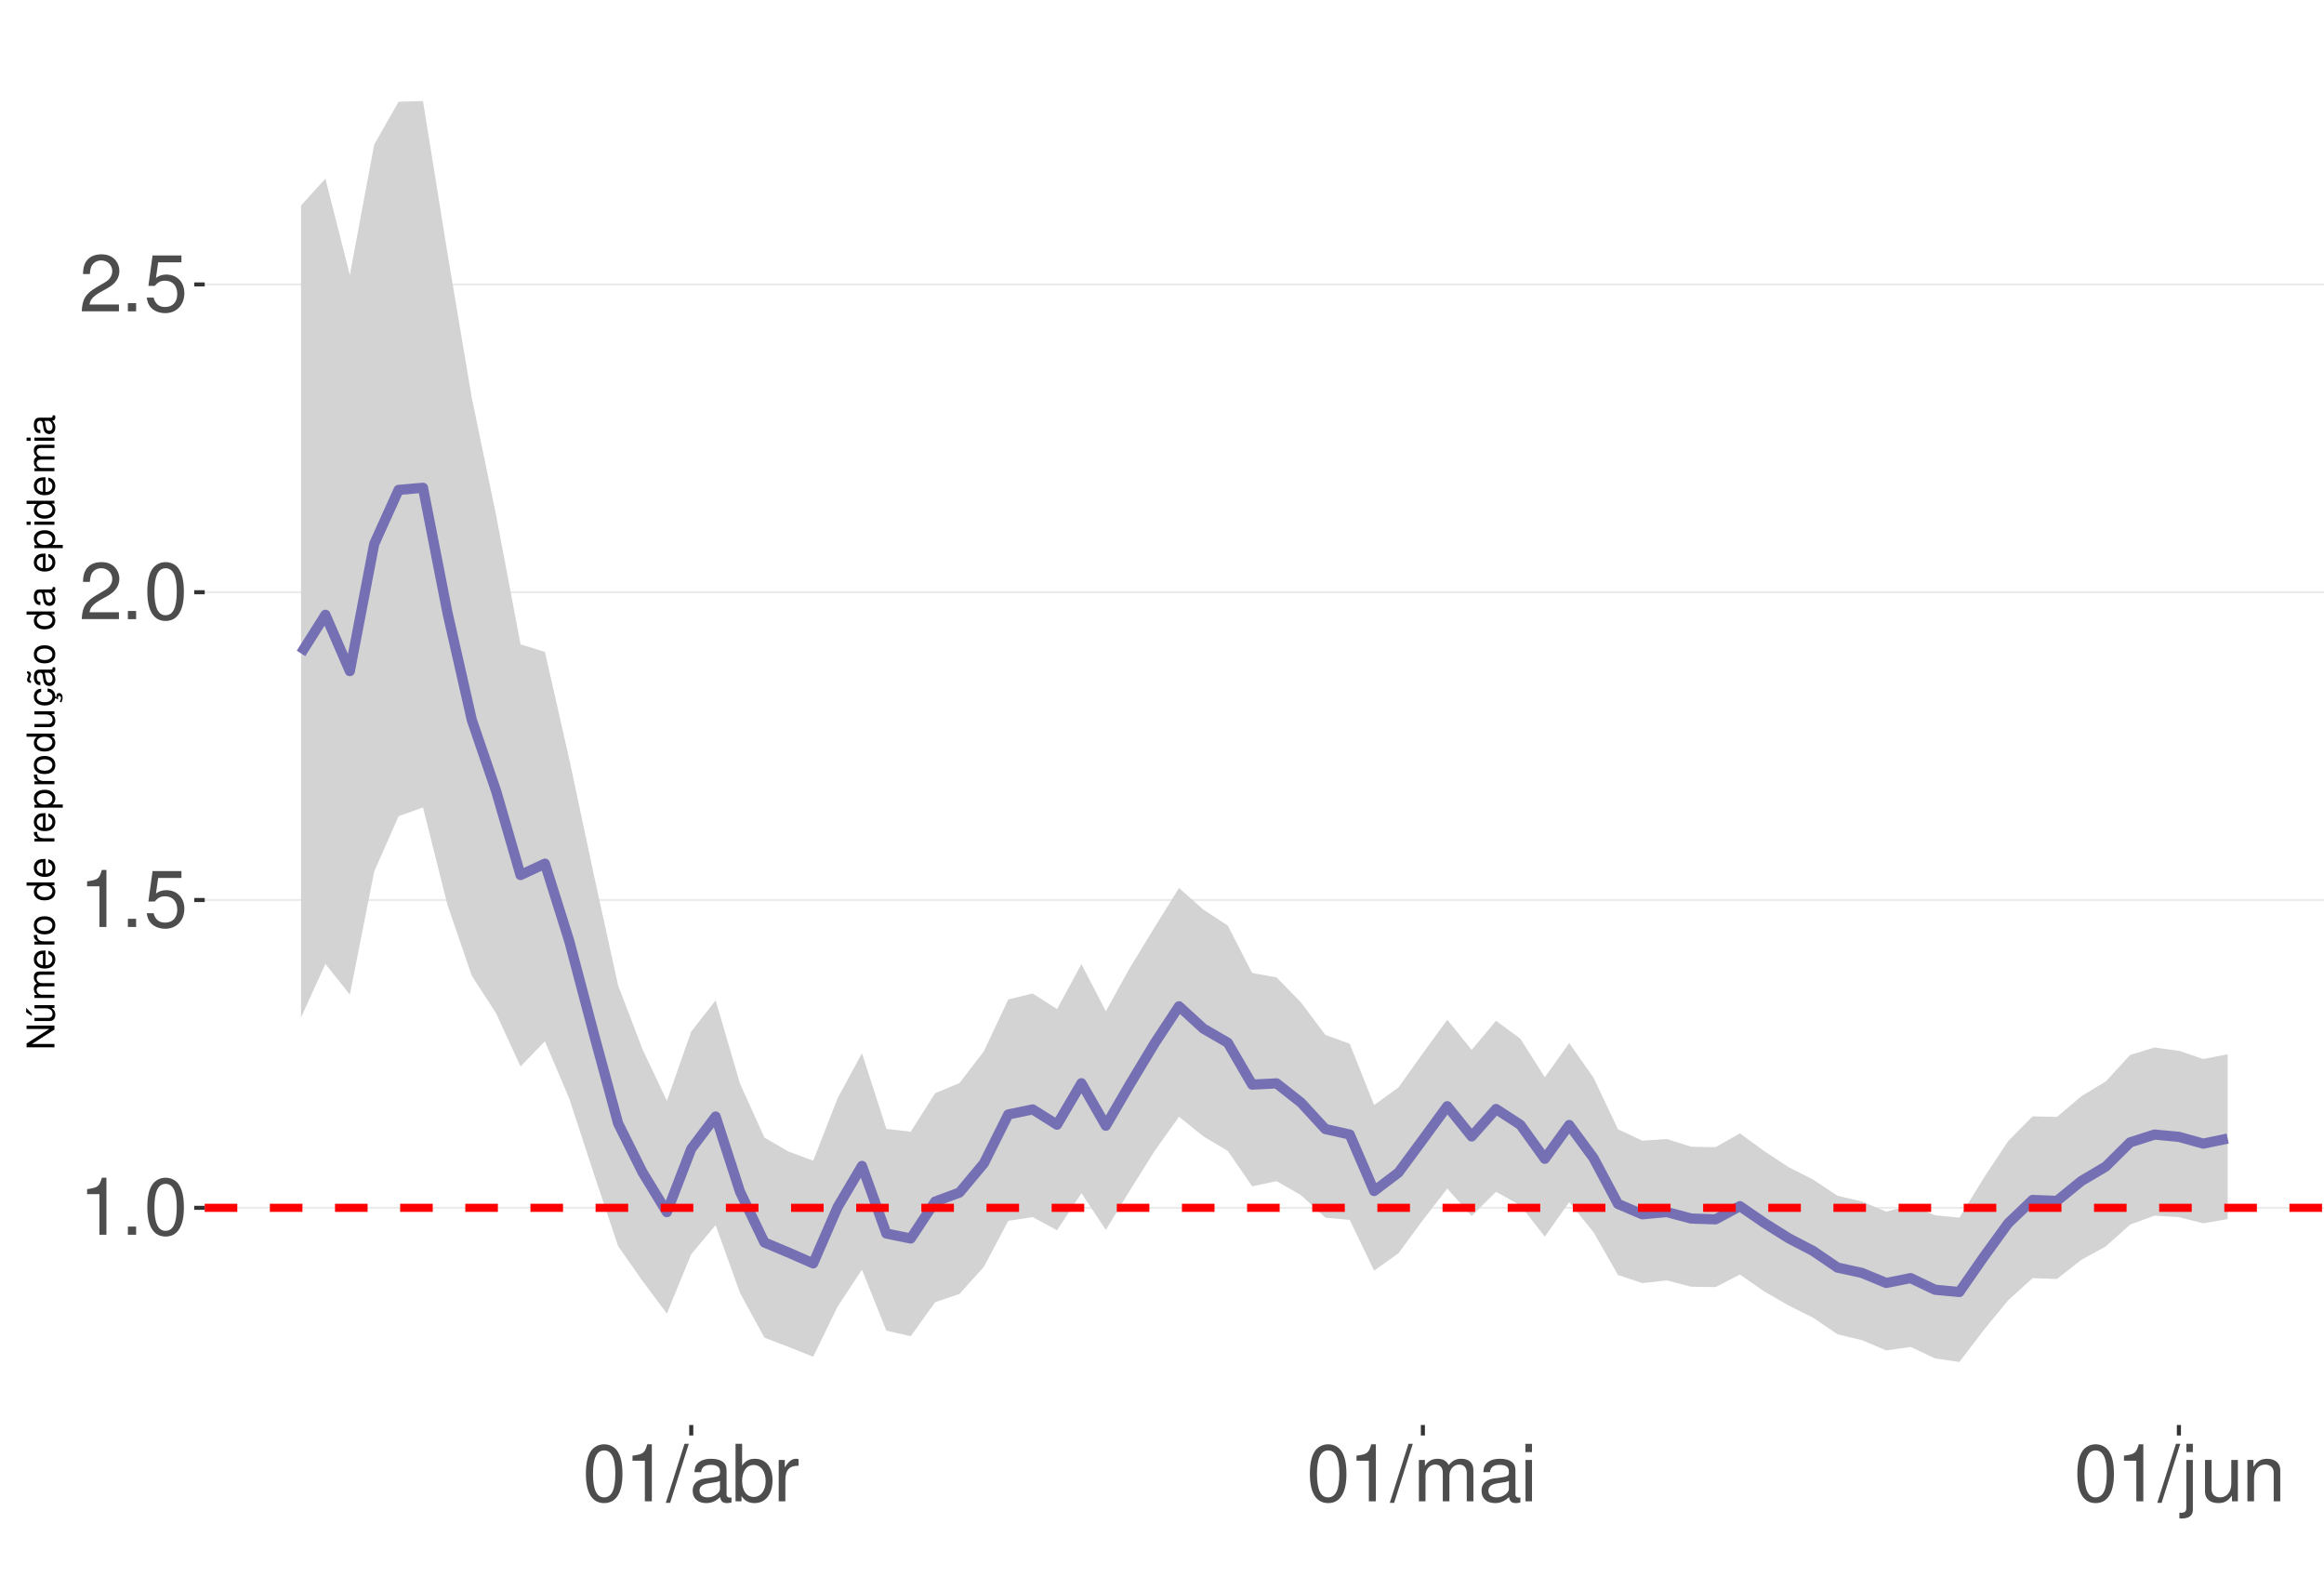
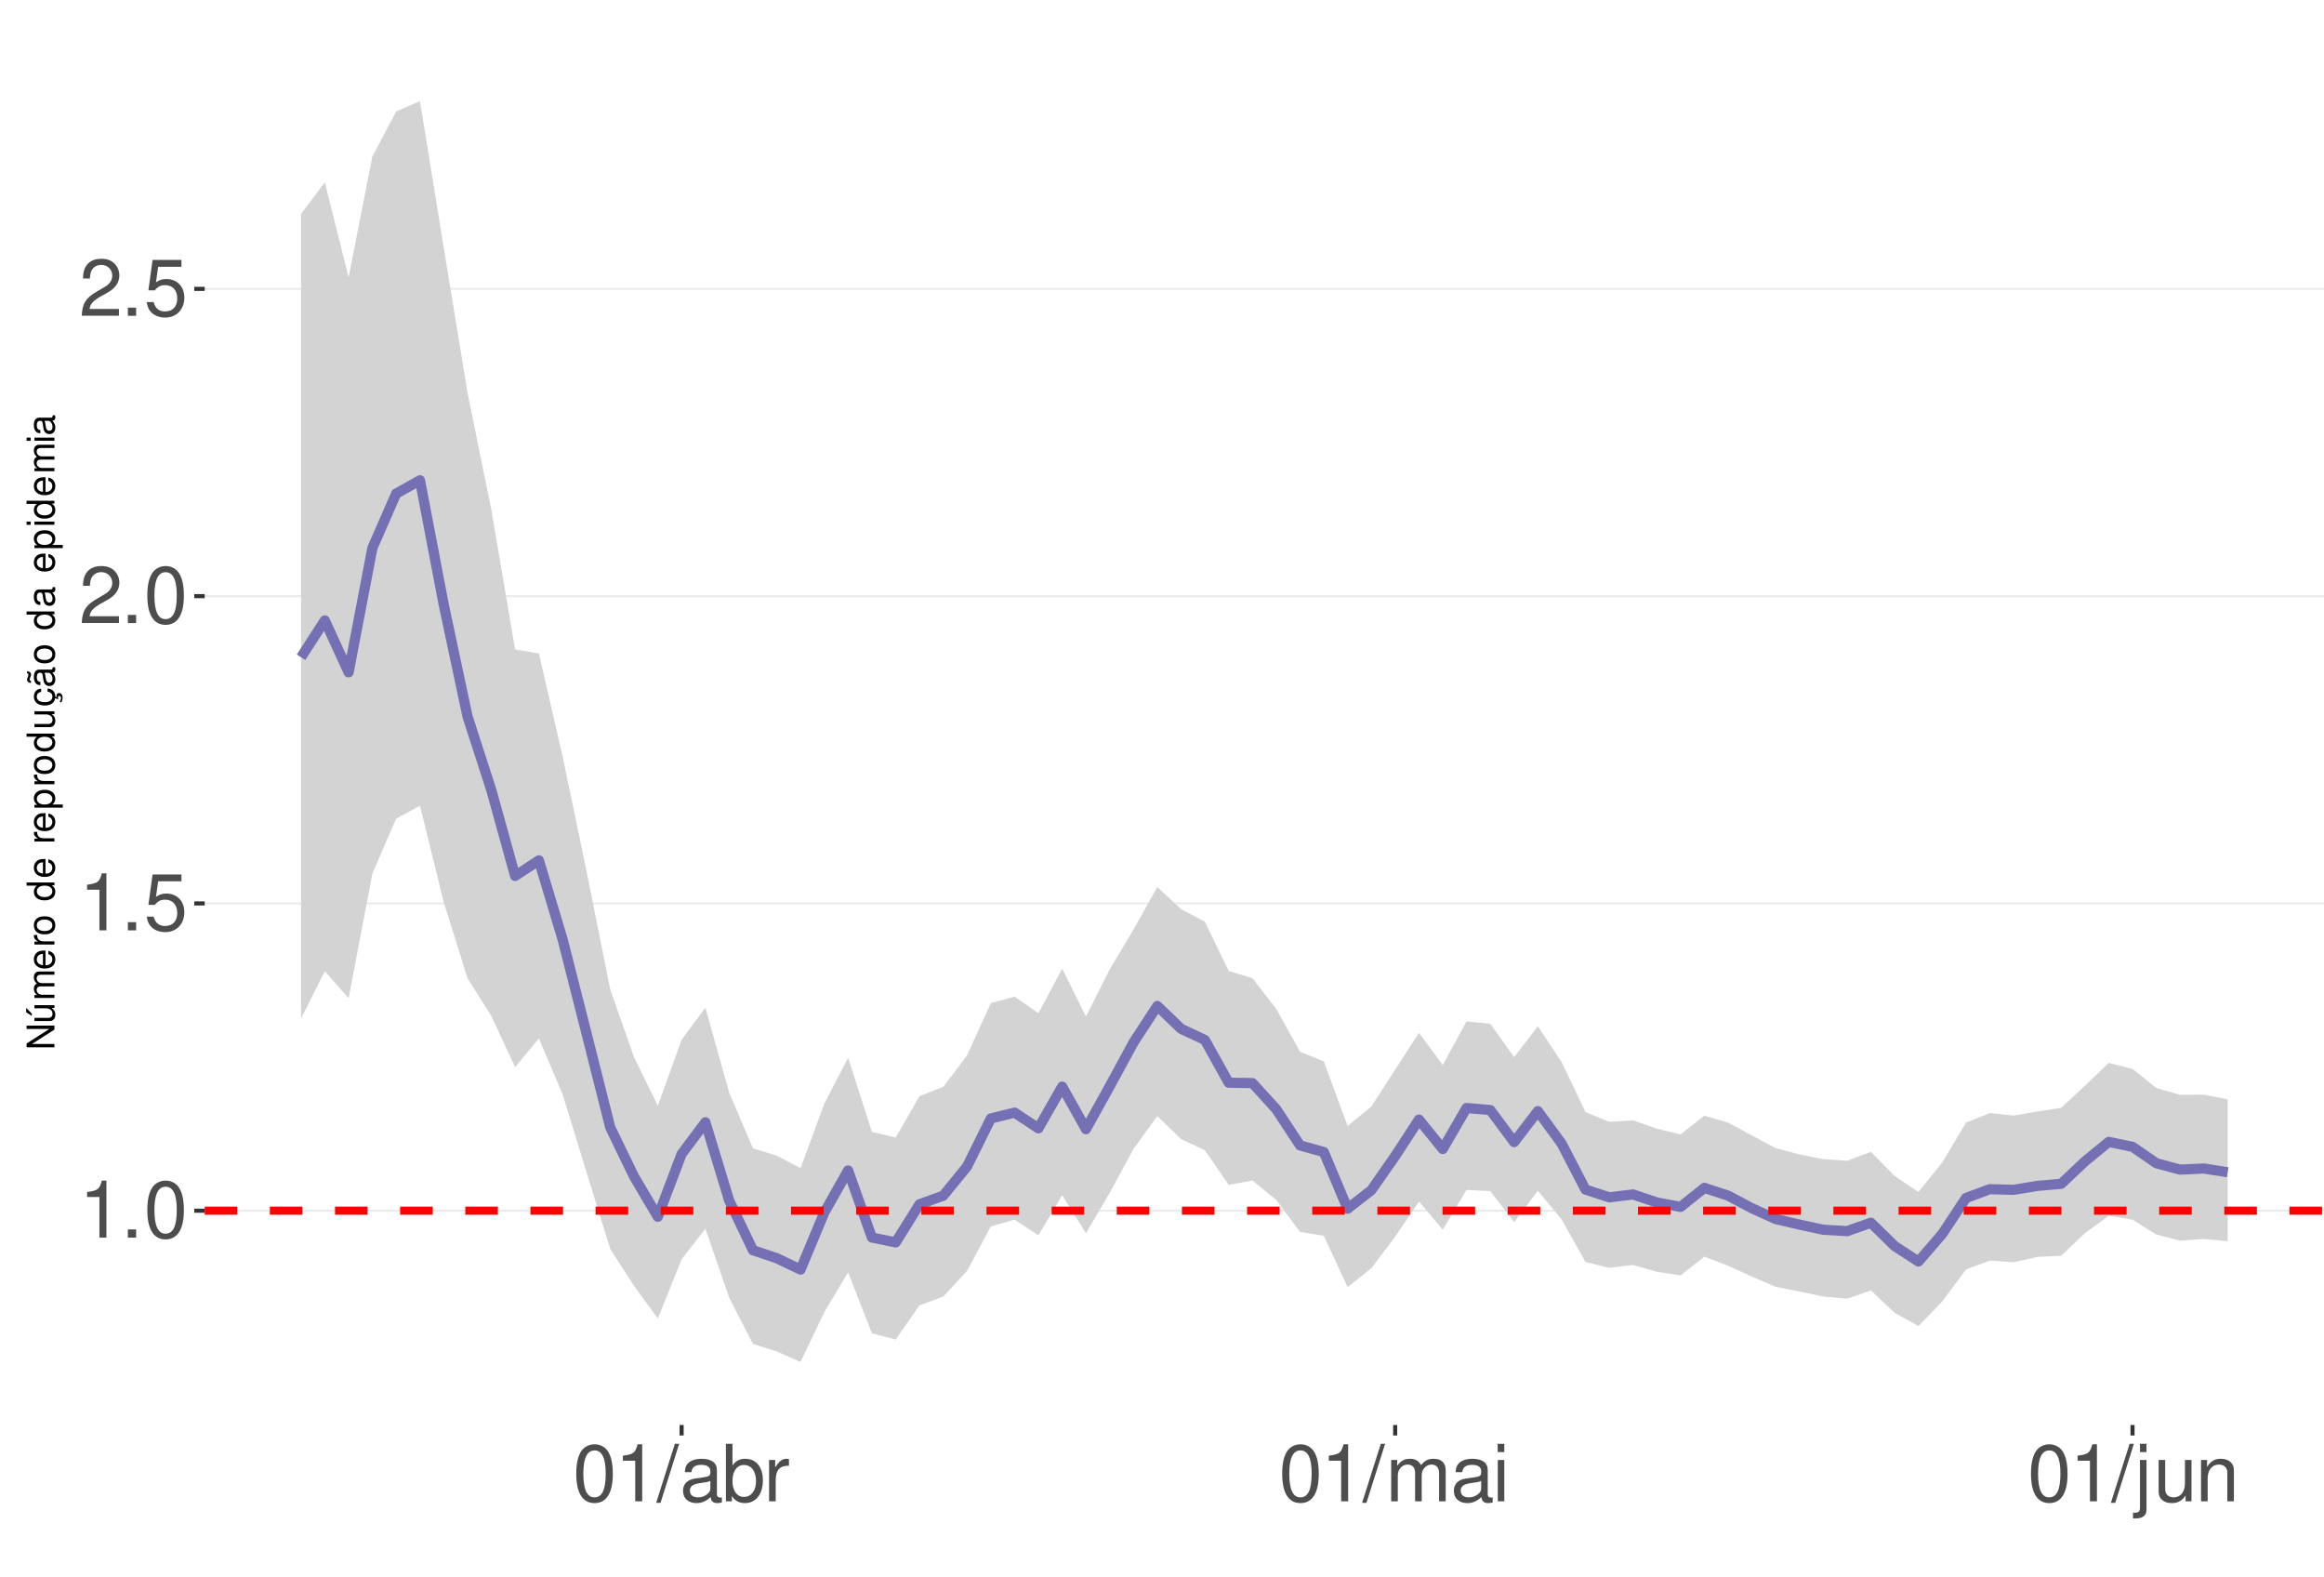
<svg xmlns="http://www.w3.org/2000/svg" xmlns:xlink="http://www.w3.org/1999/xlink" width="609pt" height="413pt" viewBox="0 0 609 413" version="1.1">
  <defs>
    <g>
      <symbol overflow="visible" id="glyph0-0">
        <path style="stroke:none;" d="" />
      </symbol>
      <symbol overflow="visible" id="glyph0-1">
        <path style="stroke:none;" d="M 5.344 -10.641 L 5.344 0 L 7.172 0 L 7.172 -14.938 L 5.969 -14.938 C 5.328 -12.641 4.922 -12.328 2.109 -11.953 L 2.109 -10.641 Z M 5.344 -10.641 " />
      </symbol>
      <symbol overflow="visible" id="glyph0-2">
        <path style="stroke:none;" d="M 3.953 -2.141 L 1.797 -2.141 L 1.797 0 L 3.953 0 Z M 3.953 -2.141 " />
      </symbol>
      <symbol overflow="visible" id="glyph0-3">
        <path style="stroke:none;" d="M 5.688 -14.938 C 4.312 -14.938 3.078 -14.312 2.312 -13.297 C 1.359 -11.984 0.891 -10 0.891 -7.234 C 0.891 -2.188 2.547 0.469 5.688 0.469 C 8.781 0.469 10.469 -2.188 10.469 -7.109 C 10.469 -10 10.016 -11.938 9.047 -13.297 C 8.281 -14.328 7.062 -14.938 5.688 -14.938 Z M 5.688 -13.328 C 7.641 -13.328 8.609 -11.312 8.609 -7.266 C 8.609 -3.016 7.656 -1.031 5.641 -1.031 C 3.719 -1.031 2.75 -3.094 2.75 -7.203 C 2.75 -11.312 3.719 -13.328 5.688 -13.328 Z M 5.688 -13.328 " />
      </symbol>
      <symbol overflow="visible" id="glyph0-4">
        <path style="stroke:none;" d="M 9.828 -14.641 L 2.266 -14.641 L 1.172 -6.672 L 2.844 -6.672 C 3.703 -7.688 4.406 -8.031 5.562 -8.031 C 7.516 -8.031 8.734 -6.688 8.734 -4.531 C 8.734 -2.422 7.516 -1.141 5.531 -1.141 C 3.953 -1.141 2.969 -1.938 2.547 -3.594 L 0.719 -3.594 C 0.969 -2.391 1.172 -1.812 1.609 -1.281 C 2.438 -0.172 3.922 0.469 5.578 0.469 C 8.531 0.469 10.594 -1.672 10.594 -4.766 C 10.594 -7.656 8.672 -9.641 5.859 -9.641 C 4.828 -9.641 4 -9.375 3.156 -8.766 L 3.734 -12.844 L 9.828 -12.844 Z M 9.828 -14.641 " />
      </symbol>
      <symbol overflow="visible" id="glyph0-5">
        <path style="stroke:none;" d="M 10.453 -1.797 L 2.75 -1.797 C 2.938 -3.031 3.594 -3.828 5.391 -4.922 L 7.453 -6.078 C 9.5 -7.203 10.562 -8.734 10.562 -10.578 C 10.562 -11.812 10.062 -12.969 9.188 -13.781 C 8.328 -14.562 7.25 -14.938 5.859 -14.938 C 4 -14.938 2.625 -14.281 1.812 -13 C 1.297 -12.203 1.078 -11.281 1.031 -9.766 L 2.844 -9.766 C 2.906 -10.781 3.031 -11.375 3.281 -11.875 C 3.766 -12.781 4.703 -13.344 5.797 -13.344 C 7.453 -13.344 8.703 -12.141 8.703 -10.531 C 8.703 -9.344 8.016 -8.297 6.719 -7.562 L 4.812 -6.438 C 1.75 -4.688 0.875 -3.281 0.703 -0.016 L 10.453 -0.016 Z M 10.453 -1.797 " />
      </symbol>
      <symbol overflow="visible" id="glyph0-6">
        <path style="stroke:none;" d="M 4.734 -15.062 L -0.172 0.406 L 0.969 0.406 L 5.859 -15.062 Z M 4.734 -15.062 " />
      </symbol>
      <symbol overflow="visible" id="glyph0-7">
        <path style="stroke:none;" d="M 11.047 -1.016 C 10.859 -0.969 10.781 -0.969 10.672 -0.969 C 10.078 -0.969 9.75 -1.281 9.75 -1.812 L 9.75 -8.188 C 9.75 -10.094 8.344 -11.141 5.688 -11.141 C 4.094 -11.141 2.828 -10.672 2.094 -9.875 C 1.594 -9.312 1.391 -8.703 1.344 -7.625 L 3.078 -7.625 C 3.219 -8.938 4 -9.547 5.625 -9.547 C 7.188 -9.547 8.031 -8.969 8.031 -7.938 L 8.031 -7.484 C 8.016 -6.734 7.641 -6.469 6.234 -6.281 C 3.797 -5.969 3.422 -5.891 2.766 -5.625 C 1.516 -5.078 0.875 -4.125 0.875 -2.734 C 0.875 -0.766 2.234 0.469 4.422 0.469 C 5.781 0.469 6.875 0 8.094 -1.109 C 8.219 0 8.766 0.469 9.875 0.469 C 10.25 0.469 10.469 0.438 11.047 0.297 Z M 8.031 -3.406 C 8.031 -2.828 7.875 -2.484 7.359 -2 C 6.656 -1.359 5.797 -1.031 4.797 -1.031 C 3.453 -1.031 2.672 -1.672 2.672 -2.766 C 2.672 -3.906 3.406 -4.484 5.266 -4.75 C 7.109 -5 7.453 -5.078 8.031 -5.344 Z M 8.031 -3.406 " />
      </symbol>
      <symbol overflow="visible" id="glyph0-8">
        <path style="stroke:none;" d="M 1.109 -15.062 L 1.109 0 L 2.672 0 L 2.672 -1.391 C 3.484 -0.125 4.578 0.469 6.094 0.469 C 8.938 0.469 10.797 -1.859 10.797 -5.453 C 10.797 -8.969 9.047 -11.141 6.172 -11.141 C 4.688 -11.141 3.641 -10.578 2.828 -9.359 L 2.828 -15.062 Z M 5.844 -9.516 C 7.766 -9.516 9 -7.844 9 -5.266 C 9 -2.812 7.719 -1.141 5.844 -1.141 C 4 -1.141 2.828 -2.781 2.828 -5.328 C 2.828 -7.875 4 -9.516 5.844 -9.516 Z M 5.844 -9.516 " />
      </symbol>
      <symbol overflow="visible" id="glyph0-9">
        <path style="stroke:none;" d="M 1.422 -10.828 L 1.422 0 L 3.156 0 L 3.156 -5.625 C 3.188 -8.219 4.25 -9.375 6.625 -9.312 L 6.625 -11.078 C 6.344 -11.109 6.172 -11.141 5.969 -11.141 C 4.859 -11.141 4 -10.469 3.016 -8.859 L 3.016 -10.828 Z M 1.422 -10.828 " />
      </symbol>
      <symbol overflow="visible" id="glyph0-10">
        <path style="stroke:none;" d="M 1.453 -10.828 L 1.453 0 L 3.188 0 L 3.188 -6.797 C 3.188 -8.359 4.312 -9.625 5.719 -9.625 C 7 -9.625 7.719 -8.844 7.719 -7.453 L 7.719 0 L 9.453 0 L 9.453 -6.797 C 9.453 -8.359 10.594 -9.625 12 -9.625 C 13.266 -9.625 14 -8.812 14 -7.453 L 14 0 L 15.734 0 L 15.734 -8.125 C 15.734 -10.062 14.625 -11.141 12.594 -11.141 C 11.156 -11.141 10.281 -10.703 9.281 -9.484 C 8.641 -10.641 7.766 -11.141 6.359 -11.141 C 4.922 -11.141 3.953 -10.594 3.031 -9.297 L 3.031 -10.828 Z M 1.453 -10.828 " />
      </symbol>
      <symbol overflow="visible" id="glyph0-11">
        <path style="stroke:none;" d="M 3.094 -10.828 L 1.391 -10.828 L 1.391 0 L 3.094 0 Z M 3.094 -15.062 L 1.359 -15.062 L 1.359 -12.891 L 3.094 -12.891 Z M 3.094 -15.062 " />
      </symbol>
      <symbol overflow="visible" id="glyph0-12">
        <path style="stroke:none;" d="M 1.453 -10.828 L 1.453 1.562 C 1.453 2.641 1.109 3 0.047 3 C -0.078 3 -0.141 3 -0.375 2.969 L -0.375 4.438 C -0.172 4.484 -0.062 4.5 0.203 4.5 C 2.141 4.5 3.156 3.734 3.156 2.25 L 3.156 -10.828 Z M 3.156 -15.062 L 1.453 -15.062 L 1.453 -12.891 L 3.156 -12.891 Z M 3.156 -15.062 " />
      </symbol>
      <symbol overflow="visible" id="glyph0-13">
        <path style="stroke:none;" d="M 9.953 0 L 9.953 -10.828 L 8.234 -10.828 L 8.234 -4.688 C 8.234 -2.484 7.078 -1.031 5.281 -1.031 C 3.922 -1.031 3.062 -1.859 3.062 -3.156 L 3.062 -10.828 L 1.344 -10.828 L 1.344 -2.484 C 1.344 -0.688 2.688 0.469 4.797 0.469 C 6.375 0.469 7.391 -0.078 8.406 -1.516 L 8.406 0 Z M 9.953 0 " />
      </symbol>
      <symbol overflow="visible" id="glyph0-14">
        <path style="stroke:none;" d="M 1.453 -10.828 L 1.453 0 L 3.188 0 L 3.188 -5.969 C 3.188 -8.188 4.344 -9.625 6.109 -9.625 C 7.484 -9.625 8.344 -8.797 8.344 -7.5 L 8.344 0 L 10.062 0 L 10.062 -8.188 C 10.062 -9.984 8.719 -11.141 6.625 -11.141 C 5.016 -11.141 3.984 -10.516 3.031 -9 L 3.031 -10.828 Z M 1.453 -10.828 " />
      </symbol>
      <symbol overflow="visible" id="glyph1-0">
        <path style="stroke:none;" d="" />
      </symbol>
      <symbol overflow="visible" id="glyph1-1">
        <path style="stroke:none;" d="M -7.297 -6.453 L -7.297 -5.578 L -1.328 -5.578 L -7.297 -1.766 L -7.297 -0.766 L 0 -0.766 L 0 -1.641 L -5.906 -1.641 L 0 -5.406 L 0 -6.453 Z M -7.297 -6.453 " />
      </symbol>
      <symbol overflow="visible" id="glyph1-2">
        <path style="stroke:none;" d="M 0 -4.812 L -5.234 -4.812 L -5.234 -3.984 L -2.266 -3.984 C -1.203 -3.984 -0.5 -3.438 -0.5 -2.562 C -0.5 -1.906 -0.906 -1.484 -1.531 -1.484 L -5.234 -1.484 L -5.234 -0.656 L -1.203 -0.656 C -0.328 -0.656 0.234 -1.297 0.234 -2.312 C 0.234 -3.094 -0.047 -3.578 -0.734 -4.062 L 0 -4.062 Z M -7.406 -2.953 L -5.922 -2 L -5.922 -2.594 L -7.406 -4.094 Z M -7.406 -2.953 " />
      </symbol>
      <symbol overflow="visible" id="glyph1-3">
        <path style="stroke:none;" d="M -5.234 -0.703 L 0 -0.703 L 0 -1.547 L -3.297 -1.547 C -4.047 -1.547 -4.656 -2.094 -4.656 -2.766 C -4.656 -3.391 -4.281 -3.734 -3.609 -3.734 L 0 -3.734 L 0 -4.578 L -3.297 -4.578 C -4.047 -4.578 -4.656 -5.125 -4.656 -5.812 C -4.656 -6.422 -4.266 -6.781 -3.609 -6.781 L 0 -6.781 L 0 -7.625 L -3.938 -7.625 C -4.875 -7.625 -5.391 -7.078 -5.391 -6.094 C -5.391 -5.406 -5.188 -4.984 -4.594 -4.484 C -5.156 -4.188 -5.391 -3.766 -5.391 -3.078 C -5.391 -2.375 -5.125 -1.906 -4.5 -1.469 L -5.234 -1.469 Z M -5.234 -0.703 " />
      </symbol>
      <symbol overflow="visible" id="glyph1-4">
        <path style="stroke:none;" d="M -2.344 -5.125 C -3.141 -5.125 -3.625 -5.062 -4.016 -4.922 C -4.875 -4.578 -5.391 -3.781 -5.391 -2.797 C -5.391 -1.344 -4.281 -0.406 -2.547 -0.406 C -0.812 -0.406 0.234 -1.297 0.234 -2.781 C 0.234 -3.984 -0.453 -4.812 -1.594 -5.016 L -1.594 -4.188 C -0.906 -3.953 -0.547 -3.484 -0.547 -2.812 C -0.547 -2.281 -0.781 -1.828 -1.219 -1.547 C -1.516 -1.344 -1.812 -1.281 -2.344 -1.266 Z M -3.016 -1.297 C -3.984 -1.359 -4.625 -1.953 -4.625 -2.797 C -4.625 -3.641 -3.953 -4.234 -3.016 -4.234 Z M -3.016 -1.297 " />
      </symbol>
      <symbol overflow="visible" id="glyph1-5">
        <path style="stroke:none;" d="M -5.234 -0.688 L 0 -0.688 L 0 -1.531 L -2.719 -1.531 C -3.984 -1.547 -4.547 -2.062 -4.516 -3.203 L -5.359 -3.203 C -5.375 -3.062 -5.391 -2.984 -5.391 -2.891 C -5.391 -2.344 -5.062 -1.938 -4.297 -1.453 L -5.234 -1.453 Z M -5.234 -0.688 " />
      </symbol>
      <symbol overflow="visible" id="glyph1-6">
        <path style="stroke:none;" d="M -5.391 -2.719 C -5.391 -1.234 -4.344 -0.359 -2.578 -0.359 C -0.812 -0.359 0.234 -1.234 0.234 -2.734 C 0.234 -4.203 -0.812 -5.094 -2.547 -5.094 C -4.359 -5.094 -5.391 -4.234 -5.391 -2.719 Z M -4.625 -2.734 C -4.625 -3.672 -3.844 -4.234 -2.547 -4.234 C -1.312 -4.234 -0.547 -3.656 -0.547 -2.734 C -0.547 -1.797 -1.312 -1.234 -2.578 -1.234 C -3.844 -1.234 -4.625 -1.797 -4.625 -2.734 Z M -4.625 -2.734 " />
      </symbol>
      <symbol overflow="visible" id="glyph1-7">
        <path style="stroke:none;" d="" />
      </symbol>
      <symbol overflow="visible" id="glyph1-8">
        <path style="stroke:none;" d="M -7.297 -4.953 L -7.297 -4.125 L -4.578 -4.125 C -5.109 -3.766 -5.391 -3.203 -5.391 -2.516 C -5.391 -1.156 -4.297 -0.266 -2.625 -0.266 C -0.859 -0.266 0.234 -1.125 0.234 -2.547 C 0.234 -3.266 -0.047 -3.766 -0.688 -4.203 L 0 -4.203 L 0 -4.953 Z M -4.609 -2.656 C -4.609 -3.547 -3.812 -4.125 -2.562 -4.125 C -1.344 -4.125 -0.547 -3.547 -0.547 -2.656 C -0.547 -1.734 -1.359 -1.125 -2.578 -1.125 C -3.797 -1.125 -4.609 -1.734 -4.609 -2.656 Z M -4.609 -2.656 " />
      </symbol>
      <symbol overflow="visible" id="glyph1-9">
        <path style="stroke:none;" d="M 2.188 -0.547 L 2.188 -1.375 L -0.547 -1.375 C -0.016 -1.812 0.234 -2.312 0.234 -2.984 C 0.234 -4.344 -0.859 -5.234 -2.531 -5.234 C -4.297 -5.234 -5.391 -4.375 -5.391 -2.984 C -5.391 -2.266 -5.062 -1.703 -4.453 -1.312 L -5.234 -1.312 L -5.234 -0.547 Z M -4.609 -2.844 C -4.609 -3.766 -3.797 -4.359 -2.547 -4.359 C -1.359 -4.359 -0.547 -3.75 -0.547 -2.844 C -0.547 -1.953 -1.344 -1.375 -2.578 -1.375 C -3.812 -1.375 -4.609 -1.953 -4.609 -2.844 Z M -4.609 -2.844 " />
      </symbol>
      <symbol overflow="visible" id="glyph1-10">
        <path style="stroke:none;" d="M 0 -4.812 L -5.234 -4.812 L -5.234 -3.984 L -2.266 -3.984 C -1.203 -3.984 -0.5 -3.438 -0.5 -2.562 C -0.5 -1.906 -0.906 -1.484 -1.531 -1.484 L -5.234 -1.484 L -5.234 -0.656 L -1.203 -0.656 C -0.328 -0.656 0.234 -1.297 0.234 -2.312 C 0.234 -3.094 -0.047 -3.578 -0.734 -4.062 L 0 -4.062 Z M 0 -4.812 " />
      </symbol>
      <symbol overflow="visible" id="glyph1-11">
        <path style="stroke:none;" d="M 0.234 -2.641 C 0.234 -3.875 -0.547 -4.703 -1.797 -4.766 L -1.797 -3.938 C -0.953 -3.797 -0.531 -3.359 -0.531 -2.656 C -0.531 -1.734 -1.281 -1.188 -2.516 -1.188 C -3.844 -1.188 -4.625 -1.719 -4.625 -2.625 C -4.625 -3.328 -4.203 -3.766 -3.484 -3.875 L -3.484 -4.703 C -3.984 -4.672 -4.312 -4.562 -4.609 -4.359 C -5.094 -4 -5.391 -3.375 -5.391 -2.641 C -5.391 -1.219 -4.266 -0.312 -2.531 -0.312 C -1.469 -0.312 -0.625 -0.672 -0.156 -1.312 C 0.047 -1.594 0.125 -1.812 0.203 -2.25 L 0.922 -1.938 L 0.984 -2.062 C 0.938 -2.188 0.906 -2.25 0.906 -2.375 C 0.906 -2.656 1.047 -2.828 1.281 -2.828 C 1.547 -2.828 1.734 -2.594 1.734 -2.297 C 1.734 -2.031 1.672 -1.844 1.438 -1.406 L 1.406 -1.312 L 1.812 -1.094 C 2.078 -1.75 2.141 -1.953 2.141 -2.344 C 2.141 -3.109 1.781 -3.578 1.203 -3.578 C 0.781 -3.578 0.547 -3.297 0.547 -2.797 C 0.547 -2.703 0.547 -2.641 0.562 -2.516 Z M 0.234 -2.641 " />
      </symbol>
      <symbol overflow="visible" id="glyph1-12">
        <path style="stroke:none;" d="M -0.484 -5.344 C -0.469 -5.266 -0.469 -5.219 -0.469 -5.172 C -0.469 -4.875 -0.625 -4.719 -0.875 -4.719 L -3.953 -4.719 C -4.891 -4.719 -5.391 -4.047 -5.391 -2.75 C -5.391 -1.984 -5.172 -1.375 -4.781 -1.016 C -4.516 -0.766 -4.203 -0.672 -3.688 -0.656 L -3.688 -1.484 C -4.328 -1.562 -4.625 -1.938 -4.625 -2.719 C -4.625 -3.484 -4.344 -3.891 -3.844 -3.891 L -3.625 -3.891 C -3.266 -3.875 -3.125 -3.703 -3.047 -3.016 C -2.891 -1.844 -2.844 -1.656 -2.719 -1.344 C -2.453 -0.734 -2 -0.422 -1.312 -0.422 C -0.375 -0.422 0.234 -1.078 0.234 -2.141 C 0.234 -2.797 0 -3.328 -0.547 -3.922 C 0 -3.984 0.234 -4.234 0.234 -4.781 C 0.234 -4.953 0.203 -5.062 0.141 -5.344 Z M -1.656 -3.891 C -1.375 -3.891 -1.203 -3.812 -0.969 -3.562 C -0.656 -3.219 -0.5 -2.812 -0.5 -2.312 C -0.5 -1.672 -0.812 -1.297 -1.344 -1.297 C -1.891 -1.297 -2.172 -1.656 -2.297 -2.547 C -2.422 -3.438 -2.453 -3.609 -2.594 -3.891 Z M -7.172 -3.75 C -6.922 -3.672 -6.812 -3.547 -6.812 -3.375 C -6.812 -3.25 -6.875 -2.984 -6.984 -2.734 C -7.156 -2.312 -7.172 -2.25 -7.172 -2.047 C -7.172 -1.594 -6.797 -1.297 -6.141 -1.188 L -6.141 -1.766 C -6.375 -1.812 -6.5 -1.938 -6.5 -2.094 C -6.5 -2.203 -6.469 -2.344 -6.375 -2.578 C -6.156 -3.156 -6.125 -3.234 -6.125 -3.438 C -6.125 -3.922 -6.484 -4.219 -7.172 -4.312 Z M -7.172 -3.75 " />
      </symbol>
      <symbol overflow="visible" id="glyph1-13">
        <path style="stroke:none;" d="M -0.484 -5.344 C -0.469 -5.266 -0.469 -5.219 -0.469 -5.172 C -0.469 -4.875 -0.625 -4.719 -0.875 -4.719 L -3.953 -4.719 C -4.891 -4.719 -5.391 -4.047 -5.391 -2.75 C -5.391 -1.984 -5.172 -1.375 -4.781 -1.016 C -4.516 -0.766 -4.203 -0.672 -3.688 -0.656 L -3.688 -1.484 C -4.328 -1.562 -4.625 -1.938 -4.625 -2.719 C -4.625 -3.484 -4.344 -3.891 -3.844 -3.891 L -3.625 -3.891 C -3.266 -3.875 -3.125 -3.703 -3.047 -3.016 C -2.891 -1.844 -2.844 -1.656 -2.719 -1.344 C -2.453 -0.734 -2 -0.422 -1.312 -0.422 C -0.375 -0.422 0.234 -1.078 0.234 -2.141 C 0.234 -2.797 0 -3.328 -0.547 -3.922 C 0 -3.984 0.234 -4.234 0.234 -4.781 C 0.234 -4.953 0.203 -5.062 0.141 -5.344 Z M -1.656 -3.891 C -1.375 -3.891 -1.203 -3.812 -0.969 -3.562 C -0.656 -3.219 -0.5 -2.812 -0.5 -2.312 C -0.5 -1.672 -0.812 -1.297 -1.344 -1.297 C -1.891 -1.297 -2.172 -1.656 -2.297 -2.547 C -2.422 -3.438 -2.453 -3.609 -2.594 -3.891 Z M -1.656 -3.891 " />
      </symbol>
      <symbol overflow="visible" id="glyph1-14">
        <path style="stroke:none;" d="M -5.234 -1.5 L -5.234 -0.672 L 0 -0.672 L 0 -1.5 Z M -7.297 -1.5 L -7.297 -0.656 L -6.234 -0.656 L -6.234 -1.5 Z M -7.297 -1.5 " />
      </symbol>
    </g>
    <clipPath id="clip1">
      <path d="M 53.645 9.961 L 609 9.961 L 609 373.328 L 53.645 373.328 Z M 53.645 9.961 " />
    </clipPath>
    <clipPath id="clip2">
-       <path d="M 53.645 316 L 609 316 L 609 317 L 53.645 317 Z M 53.645 316 " />
+       <path d="M 53.645 316 L 609 316 L 609 318 L 53.645 318 Z M 53.645 316 " />
    </clipPath>
    <clipPath id="clip3">
-       <path d="M 53.645 235 L 609 235 L 609 237 L 53.645 237 Z M 53.645 235 " />
+       <path d="M 53.645 236 L 609 236 L 609 237 L 53.645 237 Z M 53.645 236 " />
    </clipPath>
    <clipPath id="clip4">
-       <path d="M 53.645 154 L 609 154 L 609 156 L 53.645 156 Z M 53.645 154 " />
+       <path d="M 53.645 155 L 609 155 L 609 157 L 53.645 157 Z M 53.645 155 " />
    </clipPath>
    <clipPath id="clip5">
-       <path d="M 53.645 74 L 609 74 L 609 75 L 53.645 75 Z M 53.645 74 " />
+       <path d="M 53.645 75 L 609 75 L 609 76 L 53.645 76 Z M 53.645 75 " />
    </clipPath>
    <clipPath id="clip6">
-       <path d="M 53.645 315 L 609 315 L 609 318 L 53.645 318 Z M 53.645 315 " />
+       <path d="M 53.645 316 L 609 316 L 609 319 L 53.645 319 Z M 53.645 316 " />
    </clipPath>
  </defs>
  <g id="surface177">
    <rect x="0" y="0" width="609" height="413" style="fill:rgb(100%,100%,100%);fill-opacity:1;stroke:none;" />
    <rect x="0" y="0" width="609" height="413" style="fill:rgb(100%,100%,100%);fill-opacity:1;stroke:none;" />
    <path style="fill:none;stroke-width:1.067;stroke-linecap:round;stroke-linejoin:round;stroke:rgb(100%,100%,100%);stroke-opacity:1;stroke-miterlimit:10;" d="M 0 413 L 609 413 L 609 0 L 0 0 Z M 0 413 " />
    <g clip-path="url(#clip1)" clip-rule="nonzero">
      <path style=" stroke:none;fill-rule:nonzero;fill:rgb(100%,100%,100%);fill-opacity:1;" d="M 53.645 373.328 L 609 373.328 L 609 9.961 L 53.645 9.961 Z M 53.645 373.328 " />
    </g>
    <g clip-path="url(#clip2)" clip-rule="nonzero">
-       <path style="fill:none;stroke-width:0.533;stroke-linecap:butt;stroke-linejoin:round;stroke:rgb(92.157%,92.157%,92.157%);stroke-opacity:1;stroke-miterlimit:10;" d="M 53.645 316.43 L 609 316.43 " />
+       <path style="fill:none;stroke-width:0.533;stroke-linecap:butt;stroke-linejoin:round;stroke:rgb(92.157%,92.157%,92.157%);stroke-opacity:1;stroke-miterlimit:10;" d="M 53.645 317.18 L 609 317.18 " />
    </g>
    <g clip-path="url(#clip3)" clip-rule="nonzero">
-       <path style="fill:none;stroke-width:0.533;stroke-linecap:butt;stroke-linejoin:round;stroke:rgb(92.157%,92.157%,92.157%);stroke-opacity:1;stroke-miterlimit:10;" d="M 53.645 235.793 L 609 235.793 " />
+       <path style="fill:none;stroke-width:0.533;stroke-linecap:butt;stroke-linejoin:round;stroke:rgb(92.157%,92.157%,92.157%);stroke-opacity:1;stroke-miterlimit:10;" d="M 53.645 236.68 L 609 236.68 " />
    </g>
    <g clip-path="url(#clip4)" clip-rule="nonzero">
-       <path style="fill:none;stroke-width:0.533;stroke-linecap:butt;stroke-linejoin:round;stroke:rgb(92.157%,92.157%,92.157%);stroke-opacity:1;stroke-miterlimit:10;" d="M 53.645 155.152 L 609 155.152 " />
+       <path style="fill:none;stroke-width:0.533;stroke-linecap:butt;stroke-linejoin:round;stroke:rgb(92.157%,92.157%,92.157%);stroke-opacity:1;stroke-miterlimit:10;" d="M 53.645 156.18 L 609 156.18 " />
    </g>
    <g clip-path="url(#clip5)" clip-rule="nonzero">
-       <path style="fill:none;stroke-width:0.533;stroke-linecap:butt;stroke-linejoin:round;stroke:rgb(92.157%,92.157%,92.157%);stroke-opacity:1;stroke-miterlimit:10;" d="M 53.645 74.516 L 609 74.516 " />
-     </g>
-     <path style=" stroke:none;fill-rule:nonzero;fill:rgb(82.745%,82.745%,82.745%);fill-opacity:1;" d="M 78.887 53.824 L 85.277 46.797 L 91.672 72.031 L 98.062 37.848 L 104.453 26.645 L 110.844 26.48 L 117.234 66.191 L 123.625 104.199 L 130.016 135.02 L 136.406 168.805 L 142.797 170.789 L 149.188 198.949 L 155.578 228.996 L 161.969 258.137 L 168.359 274.871 L 174.75 288.402 L 181.141 270.23 L 187.531 262.078 L 193.922 283.902 L 200.312 298.016 L 206.703 301.715 L 213.094 304.09 L 219.484 287.746 L 225.875 275.918 L 232.266 295.746 L 238.656 296.488 L 245.047 286.406 L 251.438 283.734 L 257.828 275.406 L 264.219 261.824 L 270.609 260.281 L 277 264.355 L 283.391 252.598 L 289.781 264.922 L 296.172 253.391 L 302.562 242.934 L 308.953 232.629 L 315.344 238.309 L 321.738 242.484 L 328.129 254.914 L 334.52 256.062 L 340.91 262.609 L 347.301 271.125 L 353.691 273.445 L 360.082 289.5 L 366.473 284.887 L 372.863 275.918 L 379.254 267.16 L 385.645 275.051 L 392.035 267.422 L 398.426 272.141 L 404.816 282.23 L 411.207 273.27 L 417.598 282.363 L 423.988 295.848 L 430.379 298.84 L 436.77 298.402 L 443.16 300.414 L 449.551 300.547 L 455.941 296.93 L 462.332 301.578 L 468.723 305.789 L 475.113 309.016 L 481.504 313.27 L 487.895 314.758 L 494.285 317.445 L 500.676 315.727 L 507.066 318.375 L 513.457 319.012 L 519.848 308.578 L 526.238 298.941 L 532.629 292.469 L 539.02 292.609 L 545.414 287.188 L 551.805 283.332 L 558.195 276.375 L 564.586 274.441 L 570.977 275.285 L 577.367 277.449 L 583.758 276.188 L 583.758 319.387 L 577.367 320.477 L 570.977 318.875 L 564.586 318.473 L 558.195 320.82 L 551.805 326.547 L 545.414 330.051 L 539.02 335.066 L 532.629 334.863 L 526.238 340.645 L 519.848 348.449 L 513.457 356.812 L 507.066 355.867 L 500.676 352.879 L 494.285 353.789 L 487.895 351.09 L 481.504 349.559 L 475.113 345.211 L 468.723 342.023 L 462.332 338.355 L 455.941 333.918 L 449.551 337.199 L 443.16 337.098 L 436.77 335.441 L 430.379 336.156 L 423.988 334.02 L 417.598 322.848 L 411.207 314.938 L 404.816 323.98 L 398.426 315.797 L 392.035 312.227 L 385.645 318.57 L 379.254 311.387 L 372.863 319.652 L 366.473 328.336 L 360.082 332.891 L 353.691 319.594 L 347.301 319.004 L 340.91 313.094 L 334.52 309.434 L 328.129 310.809 L 321.738 301.508 L 315.344 297.715 L 308.953 292.562 L 302.562 301.543 L 296.172 311.719 L 289.781 322.215 L 283.391 312.59 L 277 322.312 L 270.609 318.863 L 264.219 319.832 L 257.828 331.879 L 251.438 338.973 L 245.047 341.164 L 238.656 350.066 L 232.266 348.605 L 225.875 332.637 L 219.484 342.32 L 213.094 355.441 L 206.703 352.895 L 200.312 350.438 L 193.922 338.738 L 187.531 320.953 L 181.141 328.57 L 174.75 344.133 L 168.359 335.582 L 161.969 326.445 L 155.578 307.379 L 149.188 287.848 L 142.797 272.805 L 136.406 279.398 L 130.016 265.504 L 123.625 255.617 L 117.234 236.996 L 110.844 211.531 L 104.453 213.836 L 98.062 228.305 L 91.672 260.574 L 85.277 252.531 L 78.887 266.555 Z M 78.887 53.824 " />
-     <path style="fill:none;stroke-width:2.667;stroke-linecap:butt;stroke-linejoin:round;stroke:rgb(45.882%,43.922%,70.196%);stroke-opacity:1;stroke-miterlimit:10;" d="M 78.887 171.184 L 85.277 161.066 L 91.672 175.816 L 98.062 142.5 L 104.453 128.344 L 110.844 127.789 L 117.234 160.414 L 123.625 188.582 L 130.016 207.258 L 136.406 229.242 L 142.797 226.262 L 149.188 246.59 L 155.578 270.73 L 161.969 294.289 L 168.359 307.098 L 174.75 317.562 L 181.141 300.977 L 187.531 292.504 L 193.922 312.219 L 200.312 325.5 L 206.703 328.176 L 213.094 330.988 L 219.484 316.262 L 225.875 305.441 L 232.266 323.164 L 238.656 324.465 L 245.047 314.801 L 251.438 312.426 L 257.828 304.777 L 264.219 291.973 L 270.609 290.645 L 277 294.648 L 283.391 283.785 L 289.781 294.918 L 296.172 283.938 L 302.562 273.336 L 308.953 263.625 L 315.344 269.473 L 321.738 273.18 L 328.129 284.148 L 334.52 283.824 L 340.91 288.844 L 347.301 295.785 L 353.691 297.227 L 360.082 312.027 L 366.473 307.191 L 372.863 298.535 L 379.254 289.809 L 385.645 297.723 L 392.035 290.539 L 398.426 294.695 L 404.816 303.574 L 411.207 294.727 L 417.598 303.41 L 423.988 315.41 L 430.379 318.125 L 436.77 317.539 L 443.16 319.23 L 449.551 319.441 L 455.941 315.996 L 462.332 320.375 L 468.723 324.395 L 475.113 327.719 L 481.504 332.078 L 487.895 333.477 L 494.285 336.113 L 500.676 334.84 L 507.066 337.895 L 513.457 338.477 L 519.848 329.281 L 526.238 320.477 L 532.629 314.363 L 539.02 314.617 L 545.414 309.402 L 551.805 305.625 L 558.195 299.281 L 564.586 297.238 L 570.977 297.836 L 577.367 299.613 L 583.758 298.285 " />
+       <path style="fill:none;stroke-width:0.533;stroke-linecap:butt;stroke-linejoin:round;stroke:rgb(92.157%,92.157%,92.157%);stroke-opacity:1;stroke-miterlimit:10;" d="M 53.645 75.68 L 609 75.68 " />
+     </g>
+     <path style=" stroke:none;fill-rule:nonzero;fill:rgb(82.745%,82.745%,82.745%);fill-opacity:1;" d="M 78.887 56.039 L 85.121 47.77 L 91.355 72.637 L 97.586 40.984 L 103.82 29.188 L 110.055 26.48 L 116.285 64.906 L 122.52 102.895 L 128.754 133.566 L 134.984 170.141 L 141.219 171.207 L 147.449 198.262 L 153.684 228.129 L 159.918 259.254 L 166.148 276.938 L 172.383 289.672 L 178.617 272.398 L 184.848 263.984 L 191.082 286.25 L 197.312 300.828 L 203.547 302.77 L 209.781 306.027 L 216.012 289.156 L 222.246 277.105 L 228.48 296.5 L 234.711 298.027 L 240.945 287.18 L 247.18 284.73 L 253.41 276.508 L 259.645 262.805 L 265.875 261.098 L 272.109 265.445 L 278.344 253.758 L 284.574 266.332 L 290.809 253.938 L 297.043 243.508 L 303.273 232.379 L 309.508 238.188 L 315.738 241.484 L 321.973 254.371 L 328.207 256.273 L 334.438 264.312 L 340.672 275.531 L 346.906 278.074 L 353.137 294.984 L 359.371 289.875 L 365.605 280.219 L 371.836 270.574 L 378.07 279.004 L 384.301 267.586 L 390.535 268.211 L 396.77 276.941 L 403 268.863 L 409.234 278.258 L 415.469 291.336 L 421.699 293.902 L 427.934 293.504 L 434.168 295.699 L 440.398 297.199 L 446.633 292.27 L 452.863 294.109 L 459.098 297.484 L 465.332 300.801 L 471.562 302.43 L 477.797 303.676 L 484.031 304.102 L 490.262 301.762 L 496.496 308.09 L 502.727 312.281 L 508.961 304.535 L 515.195 294.098 L 521.426 291.602 L 527.66 292.262 L 533.895 291.195 L 540.125 290.238 L 546.359 284.422 L 552.594 278.457 L 558.824 280.039 L 565.059 285.039 L 571.289 286.832 L 577.523 286.777 L 583.758 288 L 583.758 325.195 L 577.523 324.578 L 571.289 325.016 L 565.059 323.426 L 558.824 319.535 L 552.594 318.516 L 546.359 323.059 L 540.125 328.984 L 533.895 329.293 L 527.66 330.691 L 521.426 330.25 L 515.195 332.562 L 508.961 340.957 L 502.727 347.402 L 496.496 343.938 L 490.262 338.082 L 484.031 340.23 L 477.797 339.676 L 471.562 338.355 L 465.332 337.129 L 459.098 334.457 L 452.863 331.602 L 446.633 329.223 L 440.398 334.125 L 434.168 333.191 L 427.934 331.391 L 421.699 332.141 L 415.469 330.633 L 409.234 319.492 L 403 311.941 L 396.77 320.18 L 390.535 312.047 L 384.301 311.734 L 378.07 322.148 L 371.836 314.785 L 365.605 323.961 L 359.371 332.254 L 353.137 337.188 L 346.906 323.758 L 340.672 322.742 L 334.438 314.367 L 328.207 309.273 L 321.973 310.41 L 315.738 301.332 L 309.508 298.426 L 303.273 292.395 L 297.043 300.98 L 290.809 312.488 L 284.574 323.082 L 278.344 313.117 L 272.109 323.633 L 265.875 319.543 L 259.645 321.297 L 253.41 332.941 L 247.18 339.672 L 240.945 341.988 L 234.711 350.934 L 228.48 349.297 L 222.246 333.34 L 216.012 343.742 L 209.781 356.812 L 203.547 354.051 L 197.312 352.094 L 191.082 339.992 L 184.848 321.891 L 178.617 329.926 L 172.383 345.434 L 166.148 336.867 L 159.918 327.234 L 153.684 307.066 L 147.449 286.758 L 141.219 272.043 L 134.984 279.578 L 128.754 266.172 L 122.52 256.297 L 116.285 236.371 L 110.055 211.086 L 103.82 214.484 L 97.586 228.832 L 91.355 261.52 L 85.121 254.441 L 78.887 266.809 Z M 78.887 56.039 " />
+     <path style="fill:none;stroke-width:2.667;stroke-linecap:butt;stroke-linejoin:round;stroke:rgb(45.882%,43.922%,70.196%);stroke-opacity:1;stroke-miterlimit:10;" d="M 78.887 172.195 L 85.121 162.551 L 91.355 176.137 L 97.586 143.582 L 103.82 129.312 L 110.055 125.828 L 116.285 158.434 L 122.52 187.73 L 128.754 207 L 134.984 229.484 L 141.219 225.398 L 147.449 246.148 L 153.684 270.68 L 159.918 295.383 L 166.148 308.234 L 172.383 318.773 L 178.617 302.324 L 184.848 294.023 L 191.082 314.516 L 197.312 327.535 L 203.547 329.625 L 209.781 332.613 L 216.012 317.656 L 222.246 306.641 L 228.48 324.211 L 234.711 325.484 L 240.945 315.508 L 247.18 313.25 L 253.41 305.609 L 259.645 293.023 L 265.875 291.484 L 272.109 295.609 L 278.344 284.676 L 284.574 295.82 L 290.809 284.574 L 297.043 273.094 L 303.273 263.539 L 309.508 269.531 L 315.738 272.449 L 321.973 283.648 L 328.207 283.75 L 334.438 290.59 L 340.672 300.07 L 346.906 301.82 L 353.137 316.652 L 359.371 311.797 L 365.605 302.867 L 371.836 293.316 L 378.07 301.027 L 384.301 290.277 L 390.535 290.812 L 396.77 299.219 L 403 291.094 L 409.234 299.621 L 415.469 311.641 L 421.699 313.684 L 427.934 312.922 L 434.168 315.02 L 440.398 316.188 L 446.633 311.203 L 452.863 313.242 L 459.098 316.547 L 465.332 319.367 L 471.562 320.824 L 477.797 322.172 L 484.031 322.535 L 490.262 320.344 L 496.496 326.453 L 502.727 330.496 L 508.961 323.266 L 515.195 313.848 L 521.426 311.543 L 527.66 311.719 L 533.895 310.68 L 540.125 310.145 L 546.359 304.266 L 552.594 299.16 L 558.824 300.445 L 565.059 304.738 L 571.289 306.422 L 577.523 306.125 L 583.758 307.113 " />
    <g clip-path="url(#clip6)" clip-rule="nonzero">
-       <path style="fill:none;stroke-width:2.134;stroke-linecap:butt;stroke-linejoin:round;stroke:rgb(100%,0%,0%);stroke-opacity:1;stroke-dasharray:8.536,8.536;stroke-miterlimit:10;" d="M 53.645 316.43 L 609 316.43 " />
-     </g>
-     <g style="fill:rgb(30.196%,30.196%,30.196%);fill-opacity:1;">
-       <use xlink:href="#glyph0-1" x="20.715" y="323.483" />
-       <use xlink:href="#glyph0-2" x="31.715" y="323.483" />
-       <use xlink:href="#glyph0-3" x="37.715" y="323.483" />
-     </g>
-     <g style="fill:rgb(30.196%,30.196%,30.196%);fill-opacity:1;">
-       <use xlink:href="#glyph0-1" x="20.715" y="242.847" />
-       <use xlink:href="#glyph0-2" x="31.715" y="242.847" />
-       <use xlink:href="#glyph0-4" x="37.715" y="242.847" />
-     </g>
-     <g style="fill:rgb(30.196%,30.196%,30.196%);fill-opacity:1;">
-       <use xlink:href="#glyph0-5" x="20.715" y="162.206" />
-       <use xlink:href="#glyph0-2" x="31.715" y="162.206" />
-       <use xlink:href="#glyph0-3" x="37.715" y="162.206" />
-     </g>
-     <g style="fill:rgb(30.196%,30.196%,30.196%);fill-opacity:1;">
-       <use xlink:href="#glyph0-5" x="20.715" y="81.569" />
-       <use xlink:href="#glyph0-2" x="31.715" y="81.569" />
-       <use xlink:href="#glyph0-4" x="37.715" y="81.569" />
-     </g>
-     <path style="fill:none;stroke-width:1.067;stroke-linecap:butt;stroke-linejoin:round;stroke:rgb(20%,20%,20%);stroke-opacity:1;stroke-miterlimit:10;" d="M 50.906 316.43 L 53.645 316.43 " />
-     <path style="fill:none;stroke-width:1.067;stroke-linecap:butt;stroke-linejoin:round;stroke:rgb(20%,20%,20%);stroke-opacity:1;stroke-miterlimit:10;" d="M 50.906 235.793 L 53.645 235.793 " />
-     <path style="fill:none;stroke-width:1.067;stroke-linecap:butt;stroke-linejoin:round;stroke:rgb(20%,20%,20%);stroke-opacity:1;stroke-miterlimit:10;" d="M 50.906 155.152 L 53.645 155.152 " />
-     <path style="fill:none;stroke-width:1.067;stroke-linecap:butt;stroke-linejoin:round;stroke:rgb(20%,20%,20%);stroke-opacity:1;stroke-miterlimit:10;" d="M 50.906 74.516 L 53.645 74.516 " />
-     <path style="fill:none;stroke-width:1.067;stroke-linecap:butt;stroke-linejoin:round;stroke:rgb(20%,20%,20%);stroke-opacity:1;stroke-miterlimit:10;" d="M 181.141 376.07 L 181.141 373.328 " />
-     <path style="fill:none;stroke-width:1.067;stroke-linecap:butt;stroke-linejoin:round;stroke:rgb(20%,20%,20%);stroke-opacity:1;stroke-miterlimit:10;" d="M 372.863 376.07 L 372.863 373.328 " />
-     <path style="fill:none;stroke-width:1.067;stroke-linecap:butt;stroke-linejoin:round;stroke:rgb(20%,20%,20%);stroke-opacity:1;stroke-miterlimit:10;" d="M 570.977 376.07 L 570.977 373.328 " />
-     <g style="fill:rgb(30.196%,30.196%,30.196%);fill-opacity:1;">
-       <use xlink:href="#glyph0-3" x="152.641" y="393.315" />
-       <use xlink:href="#glyph0-1" x="163.641" y="393.315" />
-       <use xlink:href="#glyph0-6" x="174.641" y="393.315" />
-       <use xlink:href="#glyph0-7" x="180.641" y="393.315" />
-       <use xlink:href="#glyph0-8" x="191.641" y="393.315" />
-       <use xlink:href="#glyph0-9" x="202.641" y="393.315" />
-     </g>
-     <g style="fill:rgb(30.196%,30.196%,30.196%);fill-opacity:1;">
-       <use xlink:href="#glyph0-3" x="342.363" y="393.315" />
-       <use xlink:href="#glyph0-1" x="353.363" y="393.315" />
-       <use xlink:href="#glyph0-6" x="364.363" y="393.315" />
-       <use xlink:href="#glyph0-10" x="370.363" y="393.315" />
-       <use xlink:href="#glyph0-7" x="387.363" y="393.315" />
-       <use xlink:href="#glyph0-11" x="398.363" y="393.315" />
-     </g>
-     <g style="fill:rgb(30.196%,30.196%,30.196%);fill-opacity:1;">
-       <use xlink:href="#glyph0-3" x="543.477" y="393.315" />
-       <use xlink:href="#glyph0-1" x="554.477" y="393.315" />
-       <use xlink:href="#glyph0-6" x="565.477" y="393.315" />
-       <use xlink:href="#glyph0-12" x="571.477" y="393.315" />
-       <use xlink:href="#glyph0-13" x="576.477" y="393.315" />
-       <use xlink:href="#glyph0-14" x="587.477" y="393.315" />
+       <path style="fill:none;stroke-width:2.134;stroke-linecap:butt;stroke-linejoin:round;stroke:rgb(100%,0%,0%);stroke-opacity:1;stroke-dasharray:8.536,8.536;stroke-miterlimit:10;" d="M 53.645 317.18 L 609 317.18 " />
+     </g>
+     <g style="fill:rgb(30.196%,30.196%,30.196%);fill-opacity:1;">
+       <use xlink:href="#glyph0-1" x="20.715" y="324.233" />
+       <use xlink:href="#glyph0-2" x="31.715" y="324.233" />
+       <use xlink:href="#glyph0-3" x="37.715" y="324.233" />
+     </g>
+     <g style="fill:rgb(30.196%,30.196%,30.196%);fill-opacity:1;">
+       <use xlink:href="#glyph0-1" x="20.715" y="243.733" />
+       <use xlink:href="#glyph0-2" x="31.715" y="243.733" />
+       <use xlink:href="#glyph0-4" x="37.715" y="243.733" />
+     </g>
+     <g style="fill:rgb(30.196%,30.196%,30.196%);fill-opacity:1;">
+       <use xlink:href="#glyph0-5" x="20.715" y="163.233" />
+       <use xlink:href="#glyph0-2" x="31.715" y="163.233" />
+       <use xlink:href="#glyph0-3" x="37.715" y="163.233" />
+     </g>
+     <g style="fill:rgb(30.196%,30.196%,30.196%);fill-opacity:1;">
+       <use xlink:href="#glyph0-5" x="20.715" y="82.733" />
+       <use xlink:href="#glyph0-2" x="31.715" y="82.733" />
+       <use xlink:href="#glyph0-4" x="37.715" y="82.733" />
+     </g>
+     <path style="fill:none;stroke-width:1.067;stroke-linecap:butt;stroke-linejoin:round;stroke:rgb(20%,20%,20%);stroke-opacity:1;stroke-miterlimit:10;" d="M 50.906 317.18 L 53.645 317.18 " />
+     <path style="fill:none;stroke-width:1.067;stroke-linecap:butt;stroke-linejoin:round;stroke:rgb(20%,20%,20%);stroke-opacity:1;stroke-miterlimit:10;" d="M 50.906 236.68 L 53.645 236.68 " />
+     <path style="fill:none;stroke-width:1.067;stroke-linecap:butt;stroke-linejoin:round;stroke:rgb(20%,20%,20%);stroke-opacity:1;stroke-miterlimit:10;" d="M 50.906 156.18 L 53.645 156.18 " />
+     <path style="fill:none;stroke-width:1.067;stroke-linecap:butt;stroke-linejoin:round;stroke:rgb(20%,20%,20%);stroke-opacity:1;stroke-miterlimit:10;" d="M 50.906 75.68 L 53.645 75.68 " />
+     <path style="fill:none;stroke-width:1.067;stroke-linecap:butt;stroke-linejoin:round;stroke:rgb(20%,20%,20%);stroke-opacity:1;stroke-miterlimit:10;" d="M 178.617 376.07 L 178.617 373.328 " />
+     <path style="fill:none;stroke-width:1.067;stroke-linecap:butt;stroke-linejoin:round;stroke:rgb(20%,20%,20%);stroke-opacity:1;stroke-miterlimit:10;" d="M 365.605 376.07 L 365.605 373.328 " />
+     <path style="fill:none;stroke-width:1.067;stroke-linecap:butt;stroke-linejoin:round;stroke:rgb(20%,20%,20%);stroke-opacity:1;stroke-miterlimit:10;" d="M 558.824 376.07 L 558.824 373.328 " />
+     <g style="fill:rgb(30.196%,30.196%,30.196%);fill-opacity:1;">
+       <use xlink:href="#glyph0-3" x="150.117" y="393.315" />
+       <use xlink:href="#glyph0-1" x="161.117" y="393.315" />
+       <use xlink:href="#glyph0-6" x="172.117" y="393.315" />
+       <use xlink:href="#glyph0-7" x="178.117" y="393.315" />
+       <use xlink:href="#glyph0-8" x="189.117" y="393.315" />
+       <use xlink:href="#glyph0-9" x="200.117" y="393.315" />
+     </g>
+     <g style="fill:rgb(30.196%,30.196%,30.196%);fill-opacity:1;">
+       <use xlink:href="#glyph0-3" x="335.105" y="393.315" />
+       <use xlink:href="#glyph0-1" x="346.105" y="393.315" />
+       <use xlink:href="#glyph0-6" x="357.105" y="393.315" />
+       <use xlink:href="#glyph0-10" x="363.105" y="393.315" />
+       <use xlink:href="#glyph0-7" x="380.105" y="393.315" />
+       <use xlink:href="#glyph0-11" x="391.105" y="393.315" />
+     </g>
+     <g style="fill:rgb(30.196%,30.196%,30.196%);fill-opacity:1;">
+       <use xlink:href="#glyph0-3" x="531.324" y="393.315" />
+       <use xlink:href="#glyph0-1" x="542.324" y="393.315" />
+       <use xlink:href="#glyph0-6" x="553.324" y="393.315" />
+       <use xlink:href="#glyph0-12" x="559.324" y="393.315" />
+       <use xlink:href="#glyph0-13" x="564.324" y="393.315" />
+       <use xlink:href="#glyph0-14" x="575.324" y="393.315" />
    </g>
    <g style="fill:rgb(0%,0%,0%);fill-opacity:1;">
      <use xlink:href="#glyph1-1" x="14.263" y="275.145" />
      <use xlink:href="#glyph1-2" x="14.263" y="268.145" />
      <use xlink:href="#glyph1-3" x="14.263" y="262.145" />
      <use xlink:href="#glyph1-4" x="14.263" y="254.145" />
      <use xlink:href="#glyph1-5" x="14.263" y="248.145" />
      <use xlink:href="#glyph1-6" x="14.263" y="245.145" />
      <use xlink:href="#glyph1-7" x="14.263" y="239.145" />
      <use xlink:href="#glyph1-8" x="14.263" y="236.145" />
      <use xlink:href="#glyph1-4" x="14.263" y="230.145" />
      <use xlink:href="#glyph1-7" x="14.263" y="224.145" />
      <use xlink:href="#glyph1-5" x="14.263" y="221.145" />
      <use xlink:href="#glyph1-4" x="14.263" y="218.145" />
      <use xlink:href="#glyph1-9" x="14.263" y="212.145" />
      <use xlink:href="#glyph1-5" x="14.263" y="206.145" />
      <use xlink:href="#glyph1-6" x="14.263" y="203.145" />
      <use xlink:href="#glyph1-8" x="14.263" y="197.145" />
      <use xlink:href="#glyph1-10" x="14.263" y="191.145" />
      <use xlink:href="#glyph1-11" x="14.263" y="185.145" />
      <use xlink:href="#glyph1-12" x="14.263" y="180.145" />
      <use xlink:href="#glyph1-6" x="14.263" y="174.145" />
      <use xlink:href="#glyph1-7" x="14.263" y="168.145" />
      <use xlink:href="#glyph1-8" x="14.263" y="165.145" />
      <use xlink:href="#glyph1-13" x="14.263" y="159.145" />
      <use xlink:href="#glyph1-7" x="14.263" y="153.145" />
      <use xlink:href="#glyph1-4" x="14.263" y="150.145" />
      <use xlink:href="#glyph1-9" x="14.263" y="144.145" />
      <use xlink:href="#glyph1-14" x="14.263" y="138.145" />
      <use xlink:href="#glyph1-8" x="14.263" y="136.145" />
      <use xlink:href="#glyph1-4" x="14.263" y="130.145" />
      <use xlink:href="#glyph1-3" x="14.263" y="124.145" />
      <use xlink:href="#glyph1-14" x="14.263" y="116.145" />
      <use xlink:href="#glyph1-13" x="14.263" y="114.145" />
    </g>
  </g>
</svg>
